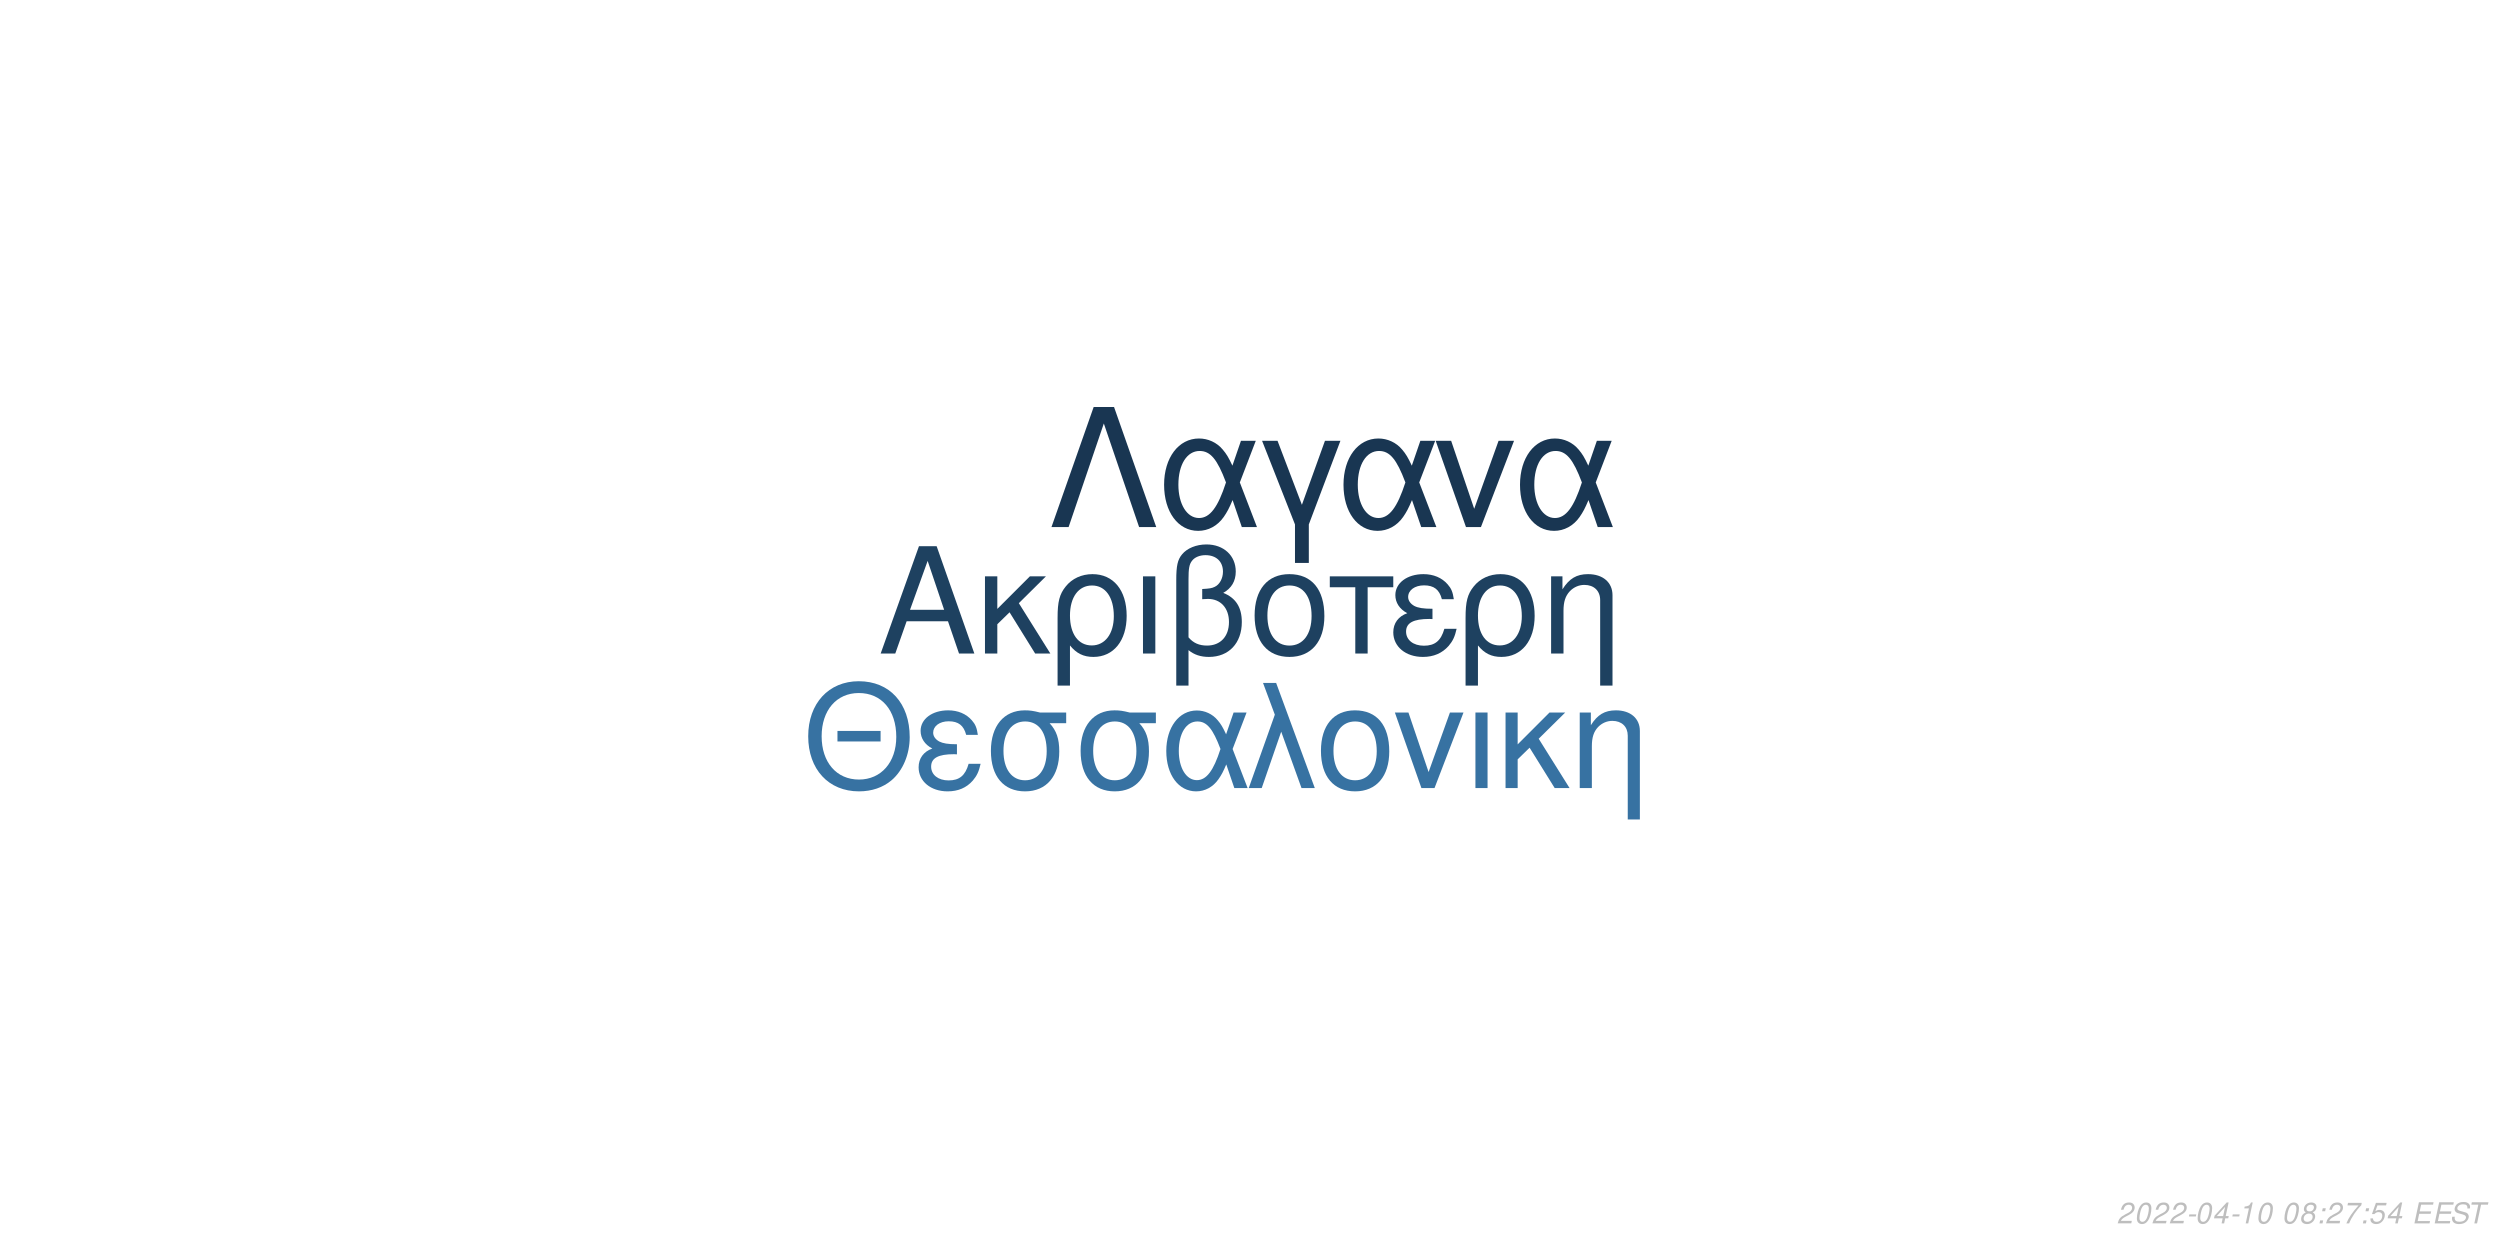
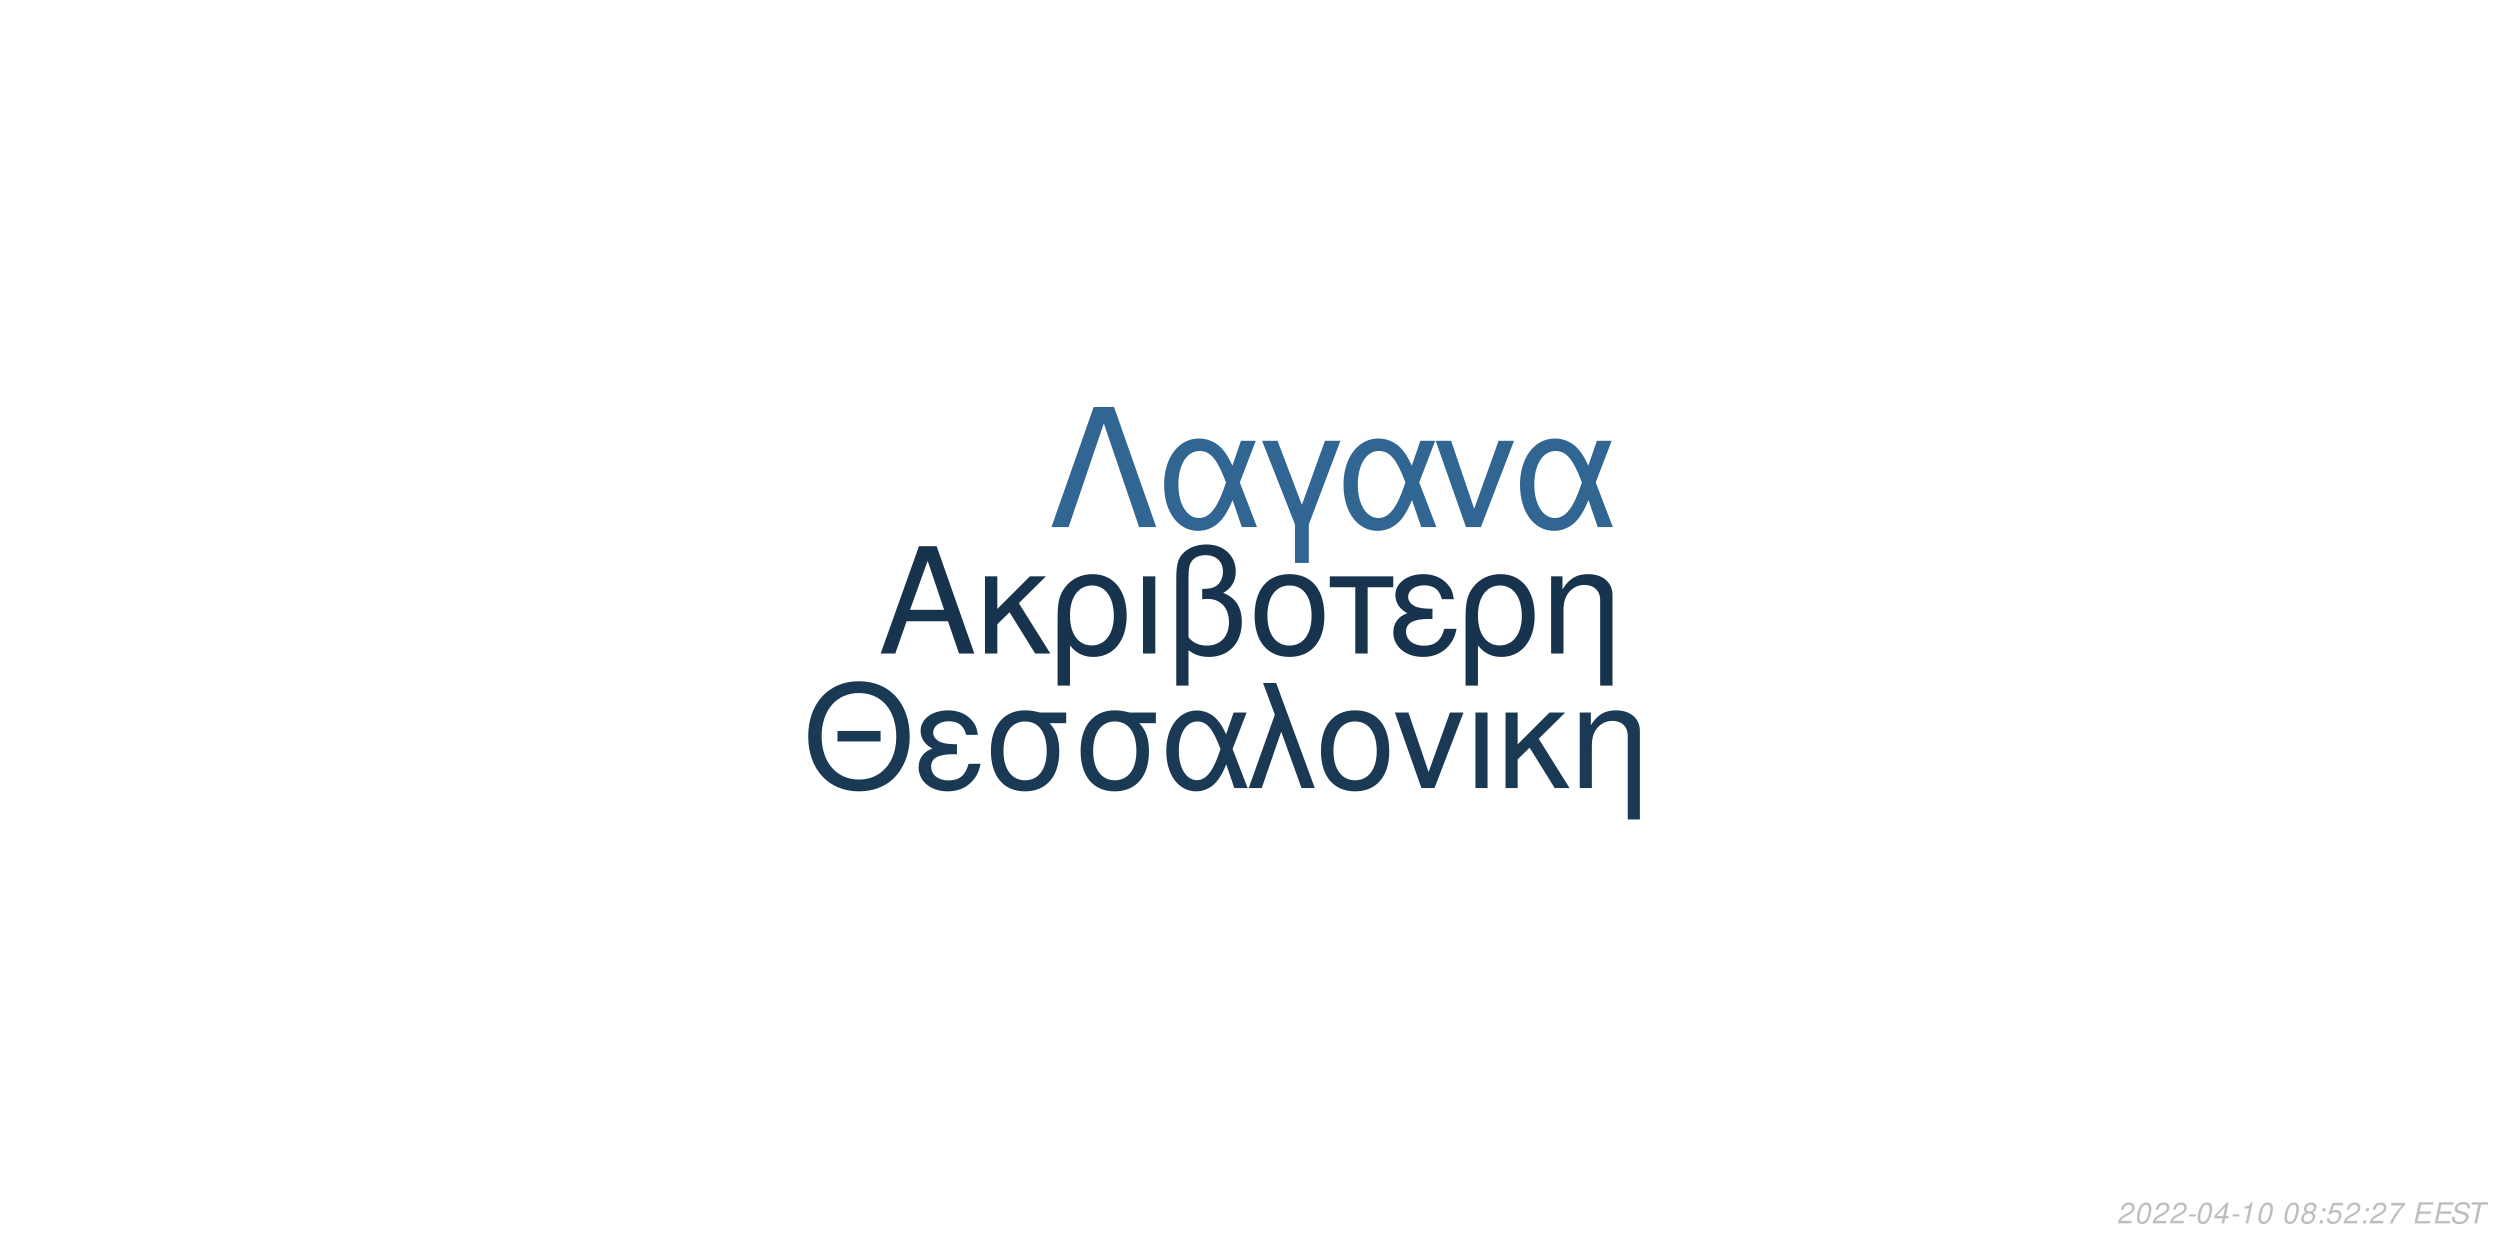
<svg xmlns="http://www.w3.org/2000/svg" xmlns:xlink="http://www.w3.org/1999/xlink" width="864pt" height="432pt" viewBox="0 0 864 432" version="1.1">
  <defs>
    <g>
      <symbol overflow="visible" id="glyph0-0">
        <path style="stroke:none;" d="" />
      </symbol>
      <symbol overflow="visible" id="glyph0-1">
        <path style="stroke:none;" d="M 24.125 -11.141 L 27.938 0 L 33.234 0 L 20.203 -37.094 L 14.094 -37.094 L 0.859 0 L 5.906 0 L 9.828 -11.141 Z M 22.797 -15.109 L 11 -15.109 L 17.094 -32.016 Z M 22.797 -15.109 " />
      </symbol>
      <symbol overflow="visible" id="glyph0-2">
        <path style="stroke:none;" d="M 7.172 -15.422 L 7.172 -26.672 L 2.906 -26.672 L 2.906 0 L 7.172 0 L 7.172 -10.125 L 11.406 -14.25 L 20.25 0 L 25.5 0 L 14.609 -17.406 L 23.969 -26.672 L 18.422 -26.672 Z M 7.172 -15.422 " />
      </symbol>
      <symbol overflow="visible" id="glyph0-3">
        <path style="stroke:none;" d="M 3 11.094 L 7.281 11.094 L 7.281 -2.797 C 9.516 -0.047 11.953 1.172 15.375 1.172 C 22.344 1.172 26.875 -4.422 26.875 -13.031 C 26.875 -21.891 22.297 -27.438 15.062 -27.438 C 11.297 -27.438 7.984 -25.906 5.797 -23.156 C 3.672 -20.516 3 -17.969 3 -12.359 Z M 14.906 -23.516 C 19.547 -23.516 22.438 -19.438 22.438 -12.922 C 22.438 -6.812 19.391 -2.797 14.812 -2.797 C 10.172 -2.797 7.281 -6.766 7.281 -13.125 C 7.281 -19.484 10.234 -23.516 14.906 -23.516 Z M 14.906 -23.516 " />
      </symbol>
      <symbol overflow="visible" id="glyph0-4">
        <path style="stroke:none;" d="M 3.516 0 L 7.781 0 L 7.781 -26.672 L 3.516 -26.672 Z M 3.516 0 " />
      </symbol>
      <symbol overflow="visible" id="glyph0-5">
        <path style="stroke:none;" d="M 4.016 11.094 L 8.25 11.094 L 8.25 -1.172 C 10.172 0.406 12.422 1.172 15.312 1.172 C 22.188 1.172 26.672 -3.609 26.672 -10.891 C 26.672 -15.984 24.578 -19.234 20.25 -20.969 C 23.109 -22.547 24.578 -25.031 24.578 -28.344 C 24.578 -33.844 20.406 -37.703 14.453 -37.703 C 10.938 -37.703 7.734 -36.391 6 -34.25 C 4.484 -32.422 4.016 -30.328 4.016 -25.391 Z M 8.25 -25.656 C 8.25 -29.359 8.5 -30.844 9.469 -32.062 C 10.375 -33.281 12.156 -34 14.094 -34 C 17.812 -34 20.156 -31.812 20.156 -28.297 C 20.156 -25.953 18.984 -23.812 17.297 -23.047 C 16.281 -22.547 15.469 -22.438 12.984 -22.297 L 12.984 -18.781 C 13.734 -18.828 14.344 -18.875 14.969 -18.875 C 19.344 -18.875 22.234 -15.719 22.234 -10.891 C 22.234 -5.906 19.281 -2.75 14.656 -2.75 C 11.953 -2.75 9.922 -3.609 8.25 -5.594 Z M 8.25 -25.656 " />
      </symbol>
      <symbol overflow="visible" id="glyph0-6">
        <path style="stroke:none;" d="M 14.094 -27.438 C 6.562 -27.438 2.094 -22.094 2.094 -13.125 C 2.094 -4.125 6.562 1.172 14.141 1.172 C 21.672 1.172 26.203 -4.172 26.203 -12.922 C 26.203 -22.188 21.828 -27.438 14.094 -27.438 Z M 14.141 -23.516 C 18.938 -23.516 21.781 -19.594 21.781 -12.984 C 21.781 -6.672 18.828 -2.75 14.141 -2.75 C 9.422 -2.75 6.516 -6.672 6.516 -13.125 C 6.516 -19.594 9.422 -23.516 14.141 -23.516 Z M 14.141 -23.516 " />
      </symbol>
      <symbol overflow="visible" id="glyph0-7">
        <path style="stroke:none;" d="M 7.891 0 L 12.156 0 L 12.156 -22.906 L 21.016 -22.906 L 21.016 -26.672 L -0.922 -26.672 L -0.922 -22.906 L 7.891 -22.906 Z M 7.891 0 " />
      </symbol>
      <symbol overflow="visible" id="glyph0-8">
        <path style="stroke:none;" d="M 14.562 -15.469 C 11.344 -15.469 9.562 -15.781 8.297 -16.438 C 6.922 -17.203 6.156 -18.328 6.156 -19.547 C 6.156 -21.891 8.453 -23.562 11.656 -23.562 C 15.062 -23.562 16.953 -22.094 17.812 -18.781 L 21.938 -18.781 C 21.578 -21.266 21.062 -22.5 19.797 -23.922 C 17.812 -26.203 14.906 -27.438 11.453 -27.438 C 5.797 -27.438 1.734 -24.375 1.734 -20.203 C 1.734 -17.609 3.156 -15.375 5.859 -13.938 C 2.797 -12.875 1.016 -10.484 1.016 -7.328 C 1.016 -2.391 5.297 1.172 11.25 1.172 C 14.969 1.172 17.906 -0.109 20.156 -2.641 C 21.578 -4.328 22.297 -5.797 22.906 -8.547 L 18.672 -8.547 C 17.5 -4.422 15.422 -2.703 11.609 -2.703 C 7.938 -2.703 5.438 -4.688 5.438 -7.578 C 5.438 -10.578 7.938 -11.953 13.484 -11.953 C 13.641 -11.953 14.094 -11.953 14.562 -11.906 Z M 14.562 -15.469 " />
      </symbol>
      <symbol overflow="visible" id="glyph0-9">
        <path style="stroke:none;" d="M 3.562 -26.672 L 3.562 0 L 7.844 0 L 7.844 -14.703 C 7.844 -17.906 8.5 -19.891 10.031 -21.531 C 11.406 -22.953 13.188 -23.719 15.062 -23.719 C 18.375 -23.719 20.516 -21.672 20.516 -18.469 L 20.516 11.094 L 24.781 11.094 L 24.781 -20.156 C 24.781 -24.578 21.469 -27.438 16.328 -27.438 C 12.359 -27.438 9.828 -25.906 7.484 -22.188 L 7.484 -26.672 Z M 3.562 -26.672 " />
      </symbol>
      <symbol overflow="visible" id="glyph1-0">
        <path style="stroke:none;" d="" />
      </symbol>
      <symbol overflow="visible" id="glyph1-1">
        <path style="stroke:none;" d="M 26.859 -19.734 L 11.953 -19.734 L 11.953 -16.094 L 26.859 -16.094 Z M 19.328 -36.922 C 8.922 -36.922 1.844 -29.25 1.844 -17.891 C 1.844 -6.484 8.875 1.141 19.391 1.141 C 23.812 1.141 27.703 -0.203 30.641 -2.688 C 34.578 -6.031 36.922 -11.656 36.922 -17.594 C 36.922 -29.297 30 -36.922 19.328 -36.922 Z M 19.328 -32.844 C 27.203 -32.844 32.281 -26.906 32.281 -17.688 C 32.281 -8.922 27.062 -2.938 19.391 -2.938 C 11.609 -2.938 6.484 -8.922 6.484 -17.891 C 6.484 -26.859 11.609 -32.844 19.328 -32.844 Z M 19.328 -32.844 " />
      </symbol>
      <symbol overflow="visible" id="glyph1-2">
        <path style="stroke:none;" d="M 14.25 -15.141 C 11.109 -15.141 9.375 -15.453 8.125 -16.094 C 6.781 -16.844 6.031 -17.938 6.031 -19.141 C 6.031 -21.422 8.266 -23.078 11.406 -23.078 C 14.75 -23.078 16.594 -21.625 17.438 -18.391 L 21.469 -18.391 C 21.125 -20.828 20.625 -22.031 19.391 -23.422 C 17.438 -25.656 14.594 -26.859 11.219 -26.859 C 5.688 -26.859 1.688 -23.875 1.688 -19.781 C 1.688 -17.234 3.094 -15.047 5.734 -13.656 C 2.734 -12.609 1 -10.266 1 -7.172 C 1 -2.344 5.188 1.141 11.016 1.141 C 14.656 1.141 17.547 -0.094 19.734 -2.594 C 21.125 -4.234 21.828 -5.688 22.422 -8.375 L 18.281 -8.375 C 17.141 -4.328 15.094 -2.641 11.359 -2.641 C 7.766 -2.641 5.328 -4.578 5.328 -7.422 C 5.328 -10.359 7.766 -11.703 13.203 -11.703 C 13.359 -11.703 13.797 -11.703 14.25 -11.656 Z M 14.25 -15.141 " />
      </symbol>
      <symbol overflow="visible" id="glyph1-3">
        <path style="stroke:none;" d="M 29 -26.109 L 19.938 -26.109 C 17.594 -26.703 16.438 -26.859 14.703 -26.859 C 7.469 -26.859 2.984 -21.469 2.984 -12.859 C 2.984 -4.031 7.375 1.141 14.797 1.141 C 22.172 1.141 26.609 -4.078 26.609 -12.656 C 26.609 -17.047 25.656 -19.828 23.266 -22.422 L 29 -22.422 Z M 14.797 -23.016 C 19.531 -23.016 22.266 -19.234 22.266 -12.75 C 22.266 -6.531 19.438 -2.688 14.797 -2.688 C 10.172 -2.688 7.328 -6.531 7.328 -12.859 C 7.328 -19.188 10.172 -23.016 14.797 -23.016 Z M 14.797 -23.016 " />
      </symbol>
      <symbol overflow="visible" id="glyph1-4">
        <path style="stroke:none;" d="M 29.344 -26.109 L 24.859 -26.109 L 22.266 -18.578 C 21.125 -21.031 20.484 -22.125 19.328 -23.469 C 17.547 -25.609 14.906 -26.812 12.156 -26.812 C 5.984 -26.812 1.594 -20.984 1.594 -12.812 C 1.594 -4.578 5.828 1.141 11.906 1.141 C 14.953 1.141 17.734 -0.344 19.625 -3.047 C 20.672 -4.531 21.281 -5.688 22.328 -8.172 L 25.109 0 L 29.703 0 L 24.516 -13.5 Z M 20.328 -13.5 C 17.891 -5.922 15.453 -2.734 12.156 -2.734 C 8.516 -2.734 5.922 -6.922 5.922 -12.812 C 5.922 -18.938 8.516 -23.016 12.359 -23.016 C 15.594 -23.016 17.688 -20.531 20.328 -13.5 Z M 20.328 -13.5 " />
      </symbol>
      <symbol overflow="visible" id="glyph1-5">
        <path style="stroke:none;" d="M 1.094 0 L 5.578 0 L 12.312 -19.484 L 19.328 0 L 23.922 0 L 10.562 -36.328 L 6.031 -36.328 L 10.109 -25.359 Z M 1.094 0 " />
      </symbol>
      <symbol overflow="visible" id="glyph1-6">
        <path style="stroke:none;" d="M 13.797 -26.859 C 6.422 -26.859 2.047 -21.625 2.047 -12.859 C 2.047 -4.031 6.422 1.141 13.859 1.141 C 21.234 1.141 25.656 -4.078 25.656 -12.656 C 25.656 -21.719 21.375 -26.859 13.797 -26.859 Z M 13.859 -23.016 C 18.531 -23.016 21.328 -19.188 21.328 -12.703 C 21.328 -6.531 18.438 -2.688 13.859 -2.688 C 9.219 -2.688 6.375 -6.531 6.375 -12.859 C 6.375 -19.188 9.219 -23.016 13.859 -23.016 Z M 13.859 -23.016 " />
      </symbol>
      <symbol overflow="visible" id="glyph1-7">
        <path style="stroke:none;" d="M 14.297 0 L 24.312 -26.109 L 19.625 -26.109 L 12.25 -5.531 L 5.281 -26.109 L 0.594 -26.109 L 9.766 0 Z M 14.297 0 " />
      </symbol>
      <symbol overflow="visible" id="glyph1-8">
        <path style="stroke:none;" d="M 3.438 0 L 7.625 0 L 7.625 -26.109 L 3.438 -26.109 Z M 3.438 0 " />
      </symbol>
      <symbol overflow="visible" id="glyph1-9">
        <path style="stroke:none;" d="M 7.031 -15.094 L 7.031 -26.109 L 2.844 -26.109 L 2.844 0 L 7.031 0 L 7.031 -9.922 L 11.156 -13.953 L 19.828 0 L 24.969 0 L 14.297 -17.047 L 23.469 -26.109 L 18.031 -26.109 Z M 7.031 -15.094 " />
      </symbol>
      <symbol overflow="visible" id="glyph1-10">
        <path style="stroke:none;" d="M 3.484 -26.109 L 3.484 0 L 7.672 0 L 7.672 -14.406 C 7.672 -17.547 8.328 -19.484 9.812 -21.078 C 11.156 -22.469 12.906 -23.219 14.75 -23.219 C 17.984 -23.219 20.078 -21.234 20.078 -18.094 L 20.078 10.859 L 24.266 10.859 L 24.266 -19.734 C 24.266 -24.062 21.031 -26.859 16 -26.859 C 12.109 -26.859 9.609 -25.359 7.328 -21.719 L 7.328 -26.109 Z M 3.484 -26.109 " />
      </symbol>
      <symbol overflow="visible" id="glyph2-0">
        <path style="stroke:none;" d="" />
      </symbol>
      <symbol overflow="visible" id="glyph2-1">
        <path style="stroke:none;" d="M 22.531 -41.484 L 15.484 -41.484 L 0.906 0 L 6.828 0 L 19 -35.797 L 31.188 0 L 37.109 0 Z M 22.531 -41.484 " />
      </symbol>
      <symbol overflow="visible" id="glyph2-2">
        <path style="stroke:none;" d="M 33.516 -29.812 L 28.391 -29.812 L 25.438 -21.219 C 24.125 -24.016 23.391 -25.266 22.078 -26.797 C 20.031 -29.25 17.016 -30.609 13.891 -30.609 C 6.828 -30.609 1.828 -23.953 1.828 -14.625 C 1.828 -5.234 6.656 1.312 13.594 1.312 C 17.078 1.312 20.266 -0.391 22.422 -3.469 C 23.609 -5.172 24.297 -6.484 25.5 -9.328 L 28.688 0 L 33.922 0 L 28 -15.422 Z M 23.219 -15.422 C 20.422 -6.766 17.641 -3.125 13.891 -3.125 C 9.734 -3.125 6.766 -7.906 6.766 -14.625 C 6.766 -21.625 9.734 -26.297 14.109 -26.297 C 17.812 -26.297 20.203 -23.453 23.219 -15.422 Z M 23.219 -15.422 " />
      </symbol>
      <symbol overflow="visible" id="glyph2-3">
        <path style="stroke:none;" d="M 12.062 12.406 L 16.844 12.406 L 16.844 -0.906 L 27.766 -29.812 L 22.422 -29.812 L 14.453 -7.688 L 6.031 -29.812 L 0.688 -29.812 L 12.062 -0.906 Z M 12.062 12.406 " />
      </symbol>
      <symbol overflow="visible" id="glyph2-4">
        <path style="stroke:none;" d="M 16.328 0 L 27.766 -29.812 L 22.422 -29.812 L 14 -6.312 L 6.031 -29.812 L 0.688 -29.812 L 11.156 0 Z M 16.328 0 " />
      </symbol>
      <symbol overflow="visible" id="glyph3-0">
        <path style="stroke:none;" d="" />
      </symbol>
      <symbol overflow="visible" id="glyph3-1">
        <path style="stroke:none;" d="M 5.234 -0.875 L 1.469 -0.875 C 1.641 -1.375 2.203 -1.891 3.109 -2.344 L 4.234 -2.938 C 5.562 -3.625 6.219 -4.469 6.219 -5.484 C 6.219 -5.938 6.062 -6.359 5.797 -6.656 C 5.469 -7.047 4.984 -7.234 4.312 -7.234 C 2.766 -7.234 1.891 -6.453 1.484 -4.734 L 2.375 -4.734 C 2.484 -5.188 2.609 -5.484 2.797 -5.75 C 3.094 -6.203 3.609 -6.453 4.188 -6.453 C 4.891 -6.453 5.344 -6.031 5.344 -5.375 C 5.344 -4.703 4.859 -4.094 4.016 -3.656 L 2.984 -3.125 C 1.234 -2.188 0.797 -1.656 0.344 -0.016 L 5.047 -0.016 Z M 5.234 -0.875 " />
      </symbol>
      <symbol overflow="visible" id="glyph3-2">
        <path style="stroke:none;" d="M 4.203 -7.234 C 3.375 -7.234 2.688 -6.812 2.125 -5.984 C 1.484 -5.047 0.984 -3.188 0.984 -1.734 C 0.984 -1.109 1.172 -0.562 1.484 -0.266 C 1.797 0.047 2.281 0.234 2.766 0.234 C 3.625 0.234 4.281 -0.156 4.859 -1.016 C 5.516 -1.953 6 -3.797 6 -5.266 C 6 -6.5 5.328 -7.234 4.203 -7.234 Z M 4.094 -6.453 C 4.734 -6.453 5.125 -5.984 5.125 -5.156 C 5.125 -4.203 4.781 -2.625 4.406 -1.812 C 3.984 -0.938 3.516 -0.547 2.875 -0.547 C 2.25 -0.547 1.875 -1.031 1.875 -1.828 C 1.875 -2.797 2.203 -4.344 2.594 -5.203 C 2.984 -6.047 3.453 -6.453 4.094 -6.453 Z M 4.094 -6.453 " />
      </symbol>
      <symbol overflow="visible" id="glyph3-3">
        <path style="stroke:none;" d="M 3.516 -3.125 L 1.125 -3.125 L 0.969 -2.406 L 3.359 -2.406 Z M 3.516 -3.125 " />
      </symbol>
      <symbol overflow="visible" id="glyph3-4">
        <path style="stroke:none;" d="M 3.625 -1.75 L 3.266 0 L 4.141 0 L 4.516 -1.75 L 5.562 -1.75 L 5.734 -2.531 L 4.688 -2.531 L 5.688 -7.234 L 5.016 -7.234 L 0.844 -2.672 L 0.641 -1.75 Z M 3.797 -2.531 L 1.594 -2.531 L 4.469 -5.703 Z M 3.797 -2.531 " />
      </symbol>
      <symbol overflow="visible" id="glyph3-5">
        <path style="stroke:none;" d="M 3.703 -5.188 L 2.594 0 L 3.469 0 L 5.016 -7.234 L 4.438 -7.234 C 3.906 -6.156 3.688 -6.016 2.234 -5.812 L 2.109 -5.188 Z M 3.703 -5.188 " />
      </symbol>
      <symbol overflow="visible" id="glyph3-6">
        <path style="stroke:none;" d="" />
      </symbol>
      <symbol overflow="visible" id="glyph3-7">
        <path style="stroke:none;" d="M 4.766 -3.797 C 5.078 -3.969 5.234 -4.078 5.438 -4.234 C 5.812 -4.594 6.062 -5.172 6.062 -5.734 C 6.062 -6.625 5.344 -7.234 4.266 -7.234 C 2.812 -7.234 1.703 -6.219 1.703 -4.875 C 1.703 -4.406 1.875 -4.125 2.359 -3.812 C 1.297 -3.312 0.75 -2.516 0.75 -1.469 C 0.75 -0.438 1.547 0.234 2.812 0.234 C 3.656 0.234 4.359 -0.094 4.938 -0.734 C 5.359 -1.234 5.609 -1.859 5.609 -2.438 C 5.609 -3.047 5.312 -3.516 4.766 -3.797 Z M 4.109 -6.453 C 4.797 -6.453 5.188 -6.125 5.188 -5.578 C 5.188 -5.266 5.062 -4.922 4.859 -4.672 C 4.562 -4.312 4.188 -4.156 3.656 -4.156 C 2.984 -4.156 2.594 -4.453 2.594 -4.984 C 2.594 -5.859 3.203 -6.453 4.109 -6.453 Z M 3.453 -3.406 C 4.234 -3.406 4.734 -2.984 4.734 -2.312 C 4.734 -1.312 3.922 -0.547 2.875 -0.547 C 2.125 -0.547 1.625 -0.969 1.625 -1.625 C 1.625 -2.609 2.438 -3.406 3.453 -3.406 Z M 3.453 -3.406 " />
      </symbol>
      <symbol overflow="visible" id="glyph3-8">
        <path style="stroke:none;" d="M 2.359 -1.031 L 1.312 -1.031 L 1.094 0 L 2.141 0 Z M 3.266 -5.234 L 2.219 -5.234 L 2 -4.203 L 3.047 -4.203 Z M 3.266 -5.234 " />
      </symbol>
      <symbol overflow="visible" id="glyph3-9">
-         <path style="stroke:none;" d="M 6.703 -7.094 L 1.953 -7.094 L 1.766 -6.219 L 5.594 -6.219 C 3.344 -3.688 2.266 -2.109 1.375 0 L 2.344 0 C 3.031 -1.906 4.828 -4.594 6.547 -6.281 Z M 6.703 -7.094 " />
+         <path style="stroke:none;" d="M 6.297 -7.094 L 2.594 -7.094 L 1.234 -3.234 L 2.047 -3.234 C 2.656 -3.766 2.938 -3.906 3.531 -3.906 C 4.328 -3.906 4.797 -3.453 4.797 -2.688 C 4.797 -1.438 3.969 -0.547 2.828 -0.547 C 2.031 -0.547 1.609 -0.938 1.578 -1.734 L 0.703 -1.734 L 0.703 -1.516 C 0.703 -0.938 0.844 -0.547 1.188 -0.266 C 1.562 0.062 2.078 0.234 2.703 0.234 C 3.656 0.234 4.391 -0.156 4.984 -0.922 C 5.422 -1.5 5.672 -2.234 5.672 -2.953 C 5.672 -4 4.938 -4.672 3.812 -4.672 C 3.328 -4.672 2.906 -4.547 2.406 -4.234 L 3.109 -6.219 L 6.109 -6.219 Z M 6.297 -7.094 " />
      </symbol>
      <symbol overflow="visible" id="glyph3-10">
-         <path style="stroke:none;" d="M 6.297 -7.094 L 2.594 -7.094 L 1.234 -3.234 L 2.047 -3.234 C 2.656 -3.766 2.938 -3.906 3.531 -3.906 C 4.328 -3.906 4.797 -3.453 4.797 -2.688 C 4.797 -1.438 3.969 -0.547 2.828 -0.547 C 2.031 -0.547 1.609 -0.938 1.578 -1.734 L 0.703 -1.734 L 0.703 -1.516 C 0.703 -0.938 0.844 -0.547 1.188 -0.266 C 1.562 0.062 2.078 0.234 2.703 0.234 C 3.656 0.234 4.391 -0.156 4.984 -0.922 C 5.422 -1.5 5.672 -2.234 5.672 -2.953 C 5.672 -4 4.938 -4.672 3.812 -4.672 C 3.328 -4.672 2.906 -4.547 2.406 -4.234 L 3.109 -6.219 L 6.109 -6.219 Z M 6.297 -7.094 " />
+         <path style="stroke:none;" d="M 6.703 -7.094 L 1.953 -7.094 L 1.766 -6.219 L 5.594 -6.219 C 3.344 -3.688 2.266 -2.109 1.375 0 L 2.344 0 C 3.031 -1.906 4.828 -4.594 6.547 -6.281 Z M 6.703 -7.094 " />
      </symbol>
      <symbol overflow="visible" id="glyph3-11">
        <path style="stroke:none;" d="M 2.547 -3.312 L 6.5 -3.312 L 6.688 -4.141 L 2.719 -4.141 L 3.219 -6.469 L 7.344 -6.469 L 7.516 -7.297 L 2.453 -7.297 L 0.906 0 L 6.125 0 L 6.297 -0.812 L 2.016 -0.812 Z M 2.547 -3.312 " />
      </symbol>
      <symbol overflow="visible" id="glyph3-12">
        <path style="stroke:none;" d="M 7.062 -5.156 C 7.125 -5.438 7.141 -5.562 7.141 -5.703 C 7.141 -6.156 6.938 -6.594 6.594 -6.891 C 6.188 -7.25 5.656 -7.406 4.875 -7.406 C 3.844 -7.406 3.047 -7.125 2.5 -6.562 C 2.094 -6.141 1.781 -5.438 1.781 -4.922 C 1.781 -4.297 2.219 -3.766 2.891 -3.562 L 4.594 -3.094 C 5.406 -2.859 5.734 -2.578 5.734 -2.094 C 5.734 -1.781 5.547 -1.406 5.266 -1.141 C 4.844 -0.766 4.266 -0.578 3.453 -0.578 C 2.328 -0.578 1.812 -0.984 1.812 -1.906 C 1.812 -2.047 1.812 -2.125 1.844 -2.312 L 0.984 -2.312 C 0.906 -2.062 0.891 -1.906 0.891 -1.688 C 0.891 -0.484 1.797 0.234 3.297 0.234 C 4.359 0.234 5.234 -0.062 5.812 -0.609 C 6.344 -1.078 6.688 -1.797 6.688 -2.375 C 6.688 -2.641 6.609 -2.906 6.453 -3.156 C 6.234 -3.5 5.938 -3.703 5.469 -3.828 L 3.75 -4.312 C 2.984 -4.547 2.734 -4.734 2.734 -5.188 C 2.734 -5.547 2.875 -5.844 3.188 -6.109 C 3.547 -6.438 4.031 -6.594 4.703 -6.594 C 5.266 -6.594 5.688 -6.484 5.906 -6.297 C 6.094 -6.125 6.219 -5.797 6.219 -5.516 C 6.219 -5.422 6.203 -5.344 6.188 -5.156 Z M 7.062 -5.156 " />
      </symbol>
      <symbol overflow="visible" id="glyph3-13">
        <path style="stroke:none;" d="M 4.938 -6.469 L 7.312 -6.469 L 7.484 -7.297 L 1.75 -7.297 L 1.578 -6.469 L 3.984 -6.469 L 2.609 0 L 3.547 0 Z M 4.938 -6.469 " />
      </symbol>
    </g>
  </defs>
  <g id="surface1">
    <rect x="0" y="0" width="864" height="432" style="fill:rgb(100%,100%,100%);fill-opacity:1;stroke:none;" />
-     <g style="fill:rgb(11.765%,25.49%,37.647%);fill-opacity:1;">
+     <g style="fill:rgb(9.02%,20%,30.588%);fill-opacity:1;">
      <use xlink:href="#glyph0-1" x="303.5" y="225.861" />
      <use xlink:href="#glyph0-2" x="337.5" y="225.861" />
      <use xlink:href="#glyph0-3" x="362.5" y="225.861" />
      <use xlink:href="#glyph0-4" x="391.5" y="225.861" />
      <use xlink:href="#glyph0-5" x="402.5" y="225.861" />
      <use xlink:href="#glyph0-6" x="431.5" y="225.861" />
      <use xlink:href="#glyph0-7" x="460.5" y="225.861" />
      <use xlink:href="#glyph0-8" x="480.5" y="225.861" />
      <use xlink:href="#glyph0-3" x="503.5" y="225.861" />
      <use xlink:href="#glyph0-9" x="532.5" y="225.861" />
    </g>
-     <g style="fill:rgb(21.569%,44.706%,63.529%);fill-opacity:1;">
+     <g style="fill:rgb(10.196%,22.353%,33.333%);fill-opacity:1;">
      <use xlink:href="#glyph1-1" x="277.473" y="272.354" />
      <use xlink:href="#glyph1-2" x="316.473" y="272.354" />
      <use xlink:href="#glyph1-3" x="339.473" y="272.354" />
      <use xlink:href="#glyph1-3" x="370.473" y="272.354" />
      <use xlink:href="#glyph1-4" x="401.473" y="272.354" />
      <use xlink:href="#glyph1-5" x="430.473" y="272.354" />
      <use xlink:href="#glyph1-6" x="454.473" y="272.354" />
      <use xlink:href="#glyph1-7" x="481.473" y="272.354" />
      <use xlink:href="#glyph1-8" x="506.473" y="272.354" />
      <use xlink:href="#glyph1-9" x="517.473" y="272.354" />
      <use xlink:href="#glyph1-10" x="542.473" y="272.354" />
    </g>
-     <g style="fill:rgb(9.804%,21.176%,32.157%);fill-opacity:1;">
+     <g style="fill:rgb(19.216%,40%,57.255%);fill-opacity:1;">
      <use xlink:href="#glyph2-1" x="362.484" y="182.152" />
      <use xlink:href="#glyph2-2" x="400.484" y="182.152" />
      <use xlink:href="#glyph2-3" x="435.484" y="182.152" />
      <use xlink:href="#glyph2-2" x="462.484" y="182.152" />
      <use xlink:href="#glyph2-4" x="495.484" y="182.152" />
      <use xlink:href="#glyph2-2" x="523.484" y="182.152" />
    </g>
    <g style="fill:rgb(74.51%,74.51%,74.51%);fill-opacity:1;">
      <use xlink:href="#glyph3-1" x="731.52" y="422.81" />
      <use xlink:href="#glyph3-2" x="737.52" y="422.81" />
      <use xlink:href="#glyph3-1" x="743.52" y="422.81" />
      <use xlink:href="#glyph3-1" x="749.52" y="422.81" />
      <use xlink:href="#glyph3-3" x="755.52" y="422.81" />
      <use xlink:href="#glyph3-2" x="758.52" y="422.81" />
      <use xlink:href="#glyph3-4" x="764.52" y="422.81" />
      <use xlink:href="#glyph3-3" x="770.52" y="422.81" />
      <use xlink:href="#glyph3-5" x="773.52" y="422.81" />
      <use xlink:href="#glyph3-2" x="779.52" y="422.81" />
      <use xlink:href="#glyph3-6" x="785.52" y="422.81" />
      <use xlink:href="#glyph3-2" x="788.52" y="422.81" />
      <use xlink:href="#glyph3-7" x="794.52" y="422.81" />
      <use xlink:href="#glyph3-8" x="800.52" y="422.81" />
-       <use xlink:href="#glyph3-1" x="803.52" y="422.81" />
-       <use xlink:href="#glyph3-9" x="809.52" y="422.81" />
+       <use xlink:href="#glyph3-9" x="803.52" y="422.81" />
+       <use xlink:href="#glyph3-1" x="809.52" y="422.81" />
      <use xlink:href="#glyph3-8" x="815.52" y="422.81" />
-       <use xlink:href="#glyph3-10" x="818.52" y="422.81" />
-       <use xlink:href="#glyph3-4" x="824.52" y="422.81" />
+       <use xlink:href="#glyph3-1" x="818.52" y="422.81" />
+       <use xlink:href="#glyph3-10" x="824.52" y="422.81" />
      <use xlink:href="#glyph3-6" x="830.52" y="422.81" />
      <use xlink:href="#glyph3-11" x="833.52" y="422.81" />
      <use xlink:href="#glyph3-11" x="840.52" y="422.81" />
      <use xlink:href="#glyph3-12" x="846.52" y="422.81" />
      <use xlink:href="#glyph3-13" x="852.52" y="422.81" />
    </g>
  </g>
</svg>
